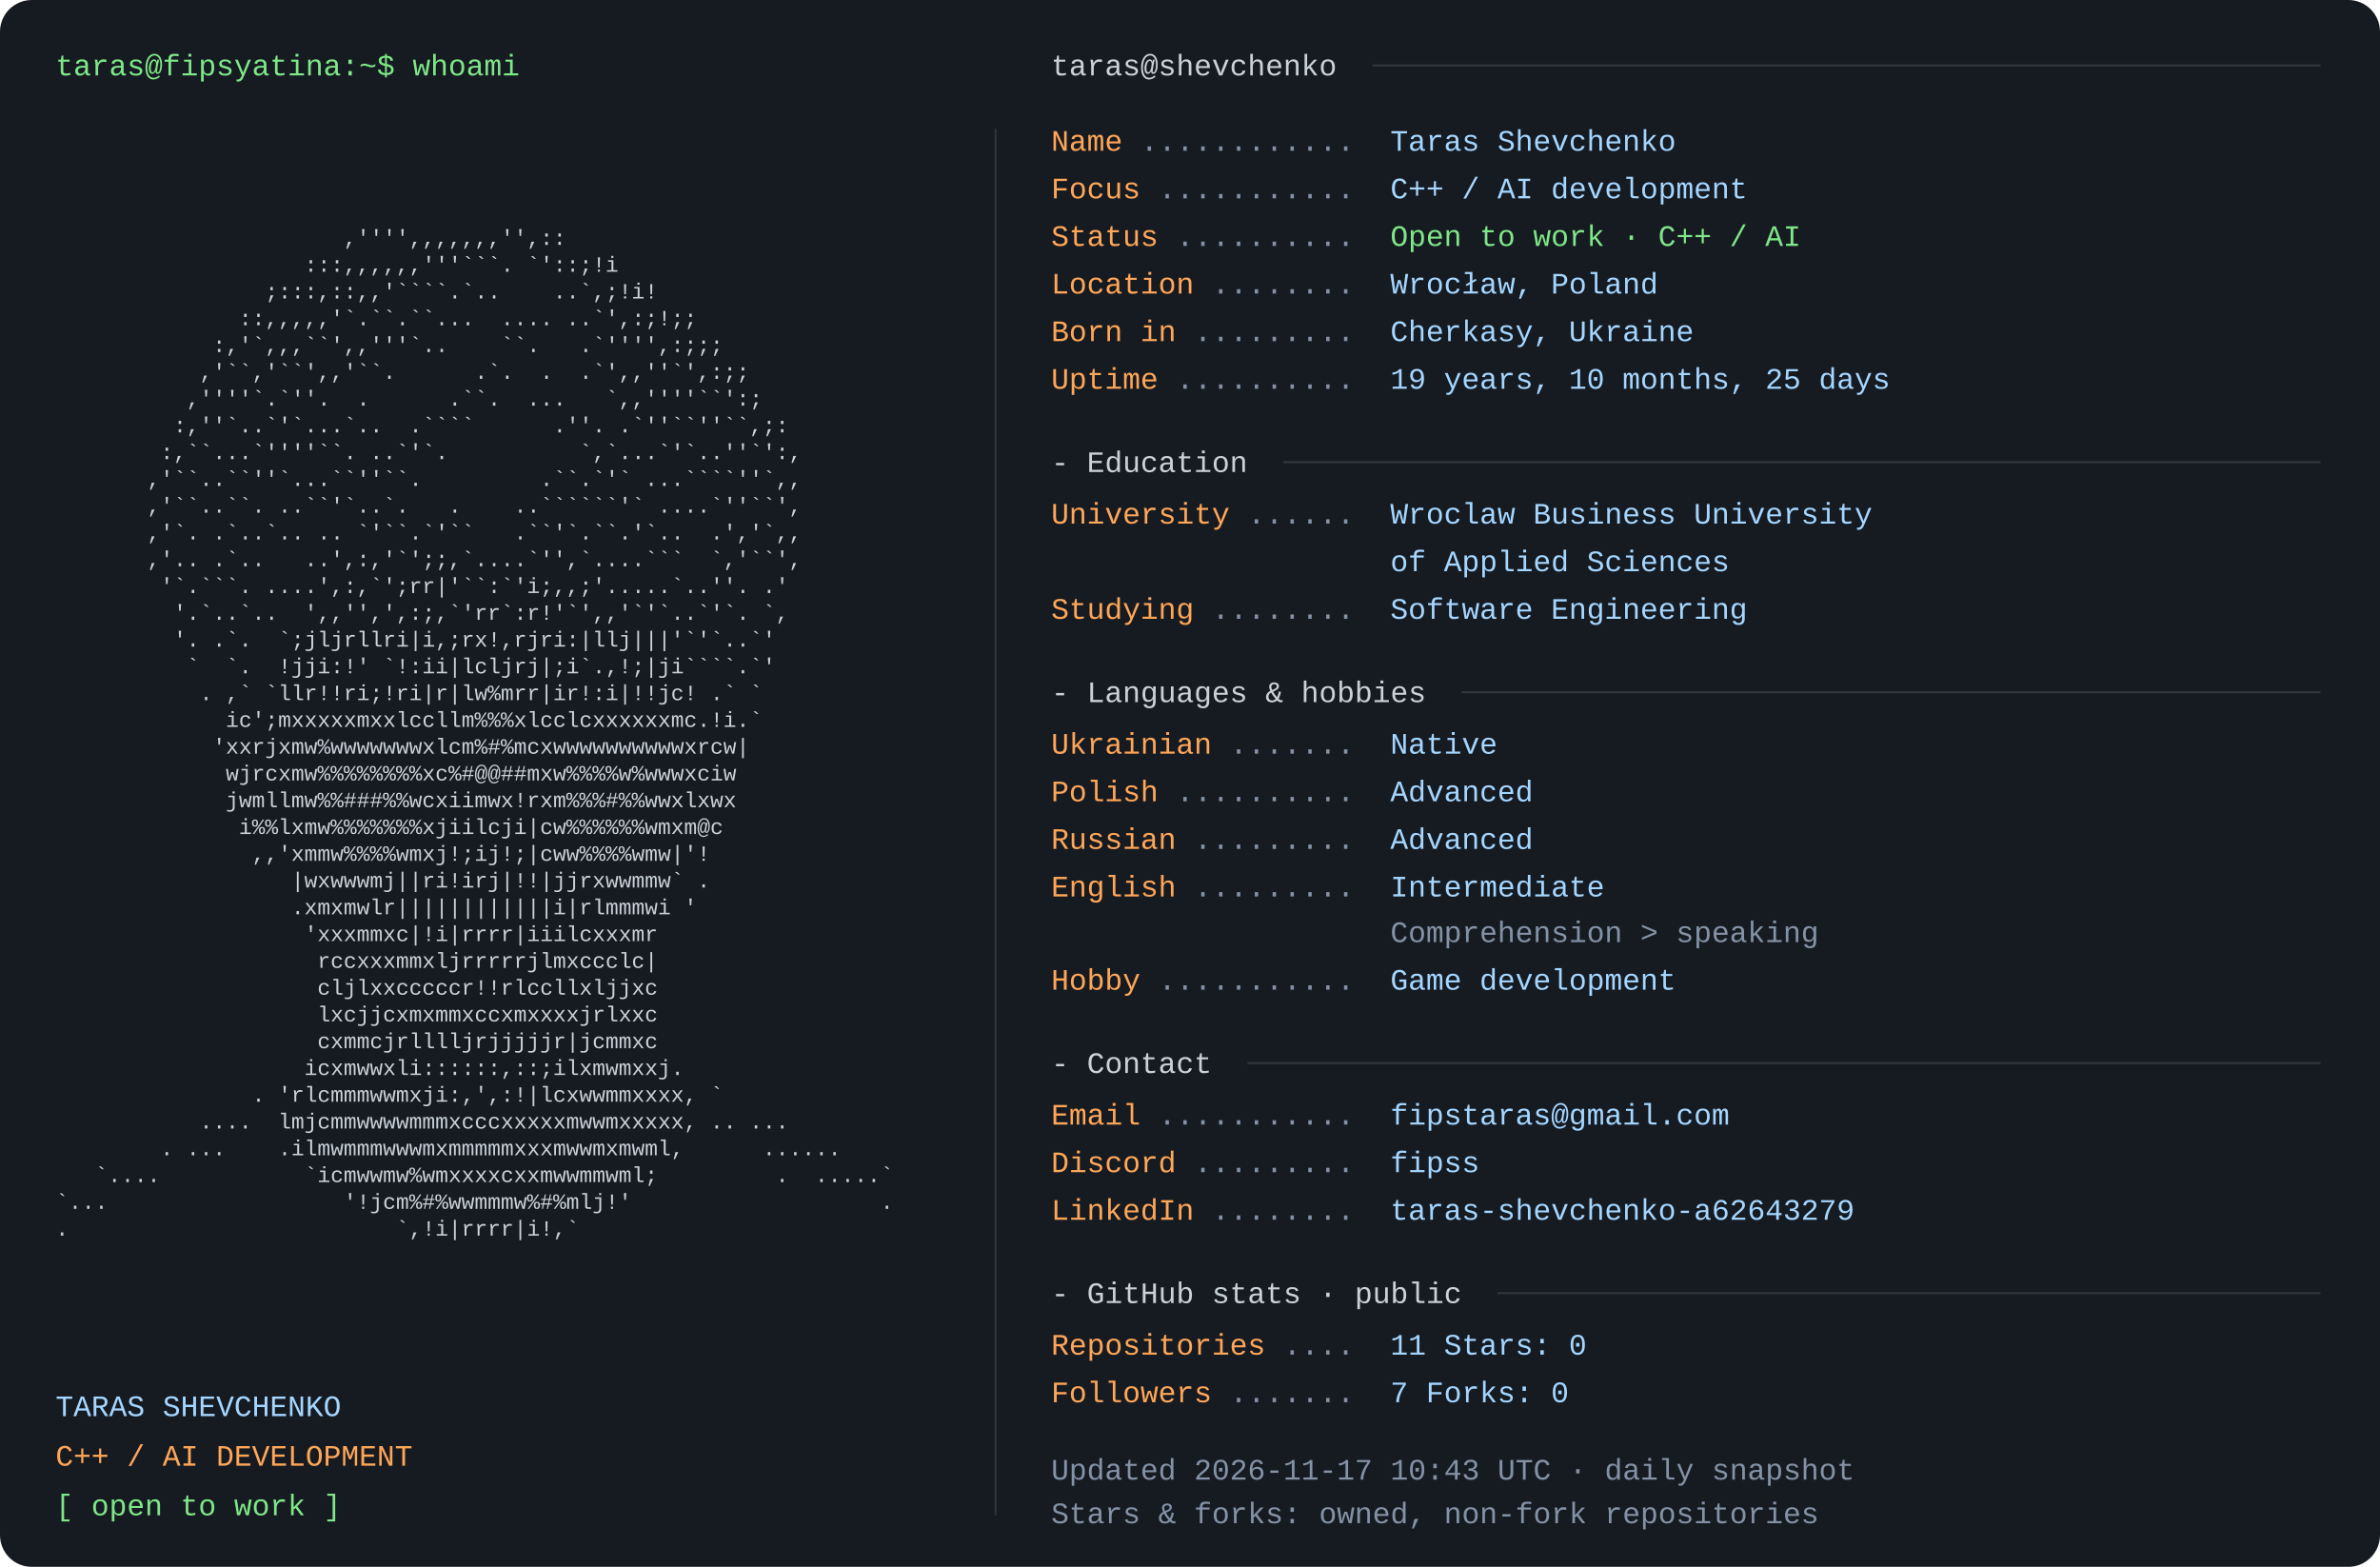
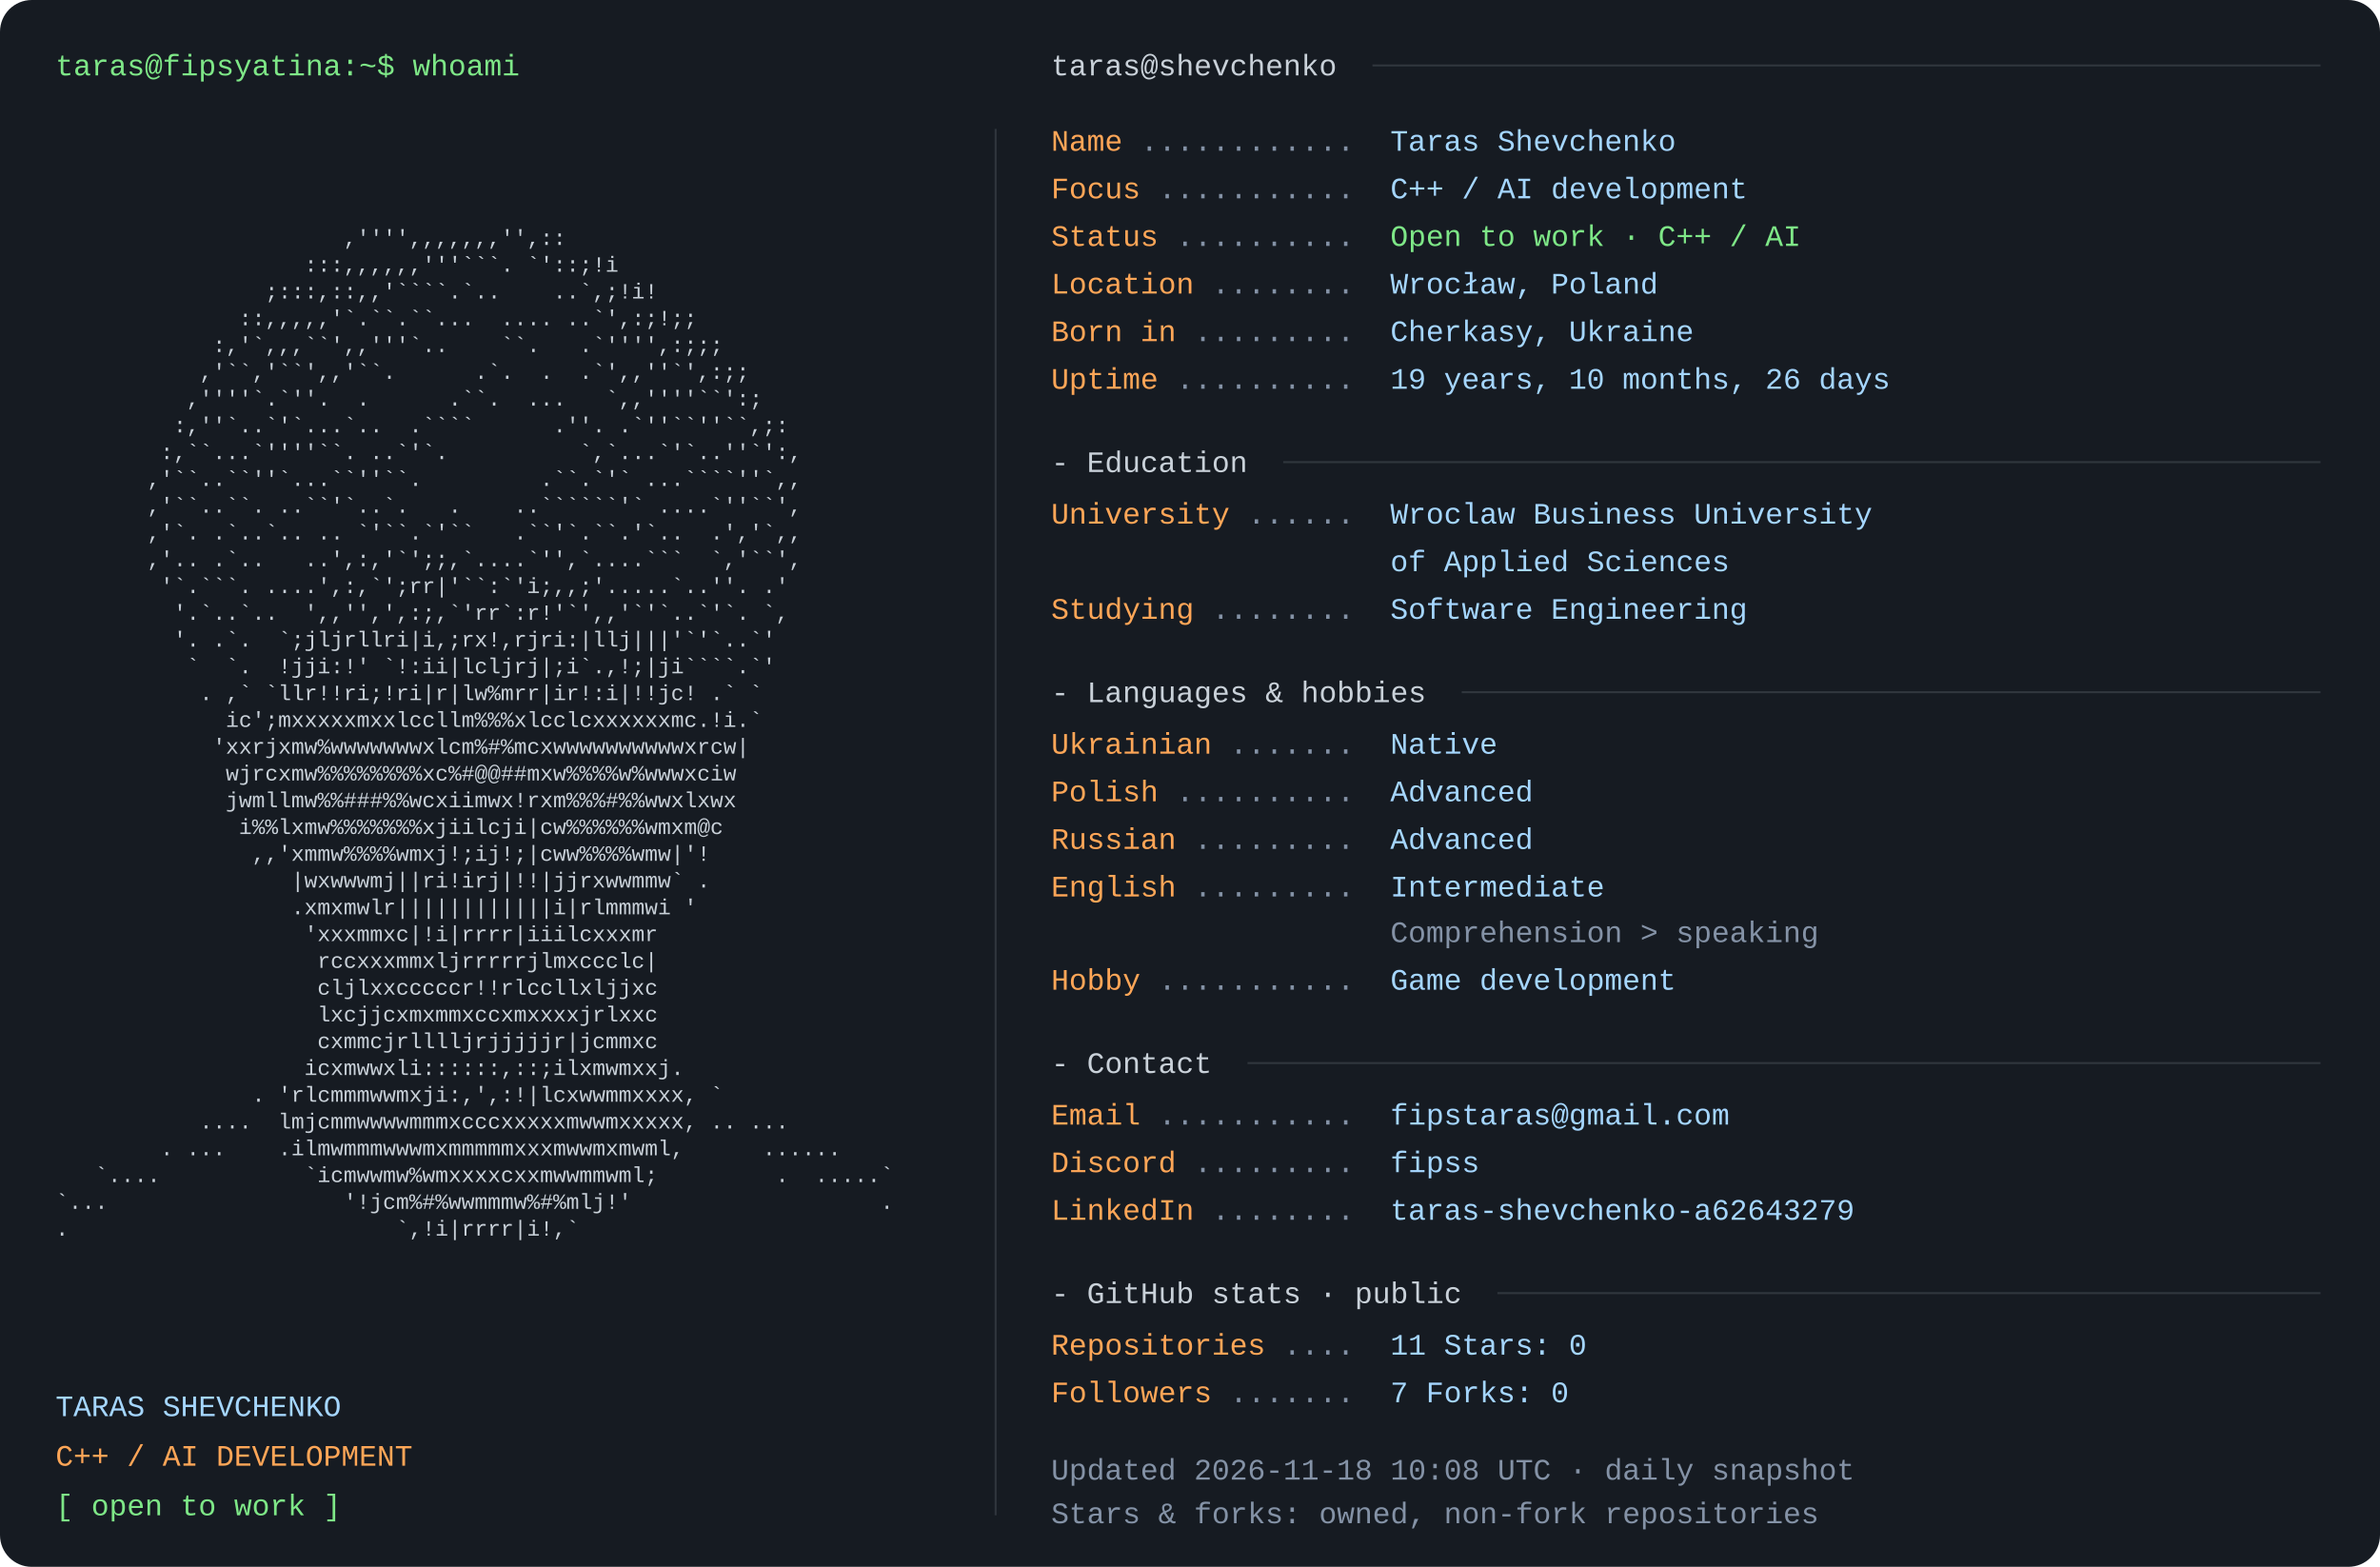
<svg xmlns="http://www.w3.org/2000/svg" width="1200" height="790" viewBox="0 0 1200 790" role="img" aria-labelledby="title desc">
  <rect width="1200" height="790" rx="16" fill="#161b22" />
  <style>text{font-family:Consolas,"Liberation Mono",Menlo,monospace;font-size:15px} .portrait{font-size:11px} text{white-space:pre}</style>
  <text x="28" y="38" fill="#7ee787">taras@fipsyatina:~$ whoami</text>
  <text x="28" y="110.0" fill="#c9d1d9" class="portrait" xml:space="preserve" textLength="460" lengthAdjust="spacingAndGlyphs">                                                                </text>
  <text x="28" y="123.5" fill="#c9d1d9" class="portrait" xml:space="preserve" textLength="460" lengthAdjust="spacingAndGlyphs">                      ,'''',,,,,,,'',::                         </text>
  <text x="28" y="137.0" fill="#c9d1d9" class="portrait" xml:space="preserve" textLength="460" lengthAdjust="spacingAndGlyphs">                   :::,,,,,,'''```. `'::;!i                     </text>
  <text x="28" y="150.5" fill="#c9d1d9" class="portrait" xml:space="preserve" textLength="460" lengthAdjust="spacingAndGlyphs">                ;:::,::,,'````.`..    ..`,;!i!                  </text>
  <text x="28" y="164.0" fill="#c9d1d9" class="portrait" xml:space="preserve" textLength="460" lengthAdjust="spacingAndGlyphs">              ::,,,,,'`.``.``...  .... ..`',:;!;;               </text>
  <text x="28" y="177.5" fill="#c9d1d9" class="portrait" xml:space="preserve" textLength="460" lengthAdjust="spacingAndGlyphs">            :,'`,,,``',,'''`..    ``.   .`'''',:;;;             </text>
  <text x="28" y="191.0" fill="#c9d1d9" class="portrait" xml:space="preserve" textLength="460" lengthAdjust="spacingAndGlyphs">           ,'``,'``',,'``.      .`.  .  .`',,''`',:;;           </text>
  <text x="28" y="204.5" fill="#c9d1d9" class="portrait" xml:space="preserve" textLength="460" lengthAdjust="spacingAndGlyphs">          ,''''`.`''.  .      .``.  ...   `,,''''``':;          </text>
  <text x="28" y="218.0" fill="#c9d1d9" class="portrait" xml:space="preserve" textLength="460" lengthAdjust="spacingAndGlyphs">         :,''`..`'`...`..  .````      .''. .`''``''``,;:        </text>
  <text x="28" y="231.5" fill="#c9d1d9" class="portrait" xml:space="preserve" textLength="460" lengthAdjust="spacingAndGlyphs">        :,``...`''''``. ..`'`.          `,`...`'`..''`':,       </text>
  <text x="28" y="245.0" fill="#c9d1d9" class="portrait" xml:space="preserve" textLength="460" lengthAdjust="spacingAndGlyphs">       ,'``..``''`...``''``.         .``.`'` ...````''`,,       </text>
  <text x="28" y="258.5" fill="#c9d1d9" class="portrait" xml:space="preserve" textLength="460" lengthAdjust="spacingAndGlyphs">       ,'``..``. ..``'`..`.   .    ..``````'` ....`''``',       </text>
  <text x="28" y="272.0" fill="#c9d1d9" class="portrait" xml:space="preserve" textLength="460" lengthAdjust="spacingAndGlyphs">       ,'`. .`..`.. .. `'``.`'``   .``'`.``.'`..  .','`,,       </text>
  <text x="28" y="285.5" fill="#c9d1d9" class="portrait" xml:space="preserve" textLength="460" lengthAdjust="spacingAndGlyphs">       ,'.. .`..   ..',:,'`';;,`....`'',`....```  `,'``',       </text>
  <text x="28" y="299.0" fill="#c9d1d9" class="portrait" xml:space="preserve" textLength="460" lengthAdjust="spacingAndGlyphs">        '`.```. ....',:,`';rr|'``:`'i;,,;'.....`..''. .'        </text>
  <text x="28" y="312.5" fill="#c9d1d9" class="portrait" xml:space="preserve" textLength="460" lengthAdjust="spacingAndGlyphs">         '.`..`..  ',,'',',:;,`'rr`:r!'`',,'`'`..`'`. `,        </text>
  <text x="28" y="326.0" fill="#c9d1d9" class="portrait" xml:space="preserve" textLength="460" lengthAdjust="spacingAndGlyphs">         '. .`.  `;jljrllri|i,;rx!,rjri:|llj|||'`'`..`'         </text>
  <text x="28" y="339.5" fill="#c9d1d9" class="portrait" xml:space="preserve" textLength="460" lengthAdjust="spacingAndGlyphs">          `  `.  !jji:!' `!:ii|lcljrj|;i`.,!;|ji````.`'         </text>
  <text x="28" y="353.0" fill="#c9d1d9" class="portrait" xml:space="preserve" textLength="460" lengthAdjust="spacingAndGlyphs">           . ,` `llr!!ri;!ri|r|lw%mrr|ir!:i|!!jc! .` `          </text>
  <text x="28" y="366.5" fill="#c9d1d9" class="portrait" xml:space="preserve" textLength="460" lengthAdjust="spacingAndGlyphs">             ic';mxxxxxmxxlccllm%%%xlcclcxxxxxxmc.!i.`          </text>
  <text x="28" y="380.0" fill="#c9d1d9" class="portrait" xml:space="preserve" textLength="460" lengthAdjust="spacingAndGlyphs">            'xxrjxmw%wwwwwwwxlcm%#%mcxwwwwwwwwwwxrcw|           </text>
  <text x="28" y="393.5" fill="#c9d1d9" class="portrait" xml:space="preserve" textLength="460" lengthAdjust="spacingAndGlyphs">             wjrcxmw%%%%%%%%xc%#@@##mxw%%%%w%wwwxciw            </text>
  <text x="28" y="407.0" fill="#c9d1d9" class="portrait" xml:space="preserve" textLength="460" lengthAdjust="spacingAndGlyphs">             jwmllmw%%###%%wcxiimwx!rxm%%%#%%wwxlxwx            </text>
  <text x="28" y="420.5" fill="#c9d1d9" class="portrait" xml:space="preserve" textLength="460" lengthAdjust="spacingAndGlyphs">              i%%lxmw%%%%%%%xjiilcji|cw%%%%%%wmxm@c             </text>
  <text x="28" y="434.0" fill="#c9d1d9" class="portrait" xml:space="preserve" textLength="460" lengthAdjust="spacingAndGlyphs">               ,,'xmmw%%%%wmxj!;ij!;|cww%%%%wmw|'!              </text>
  <text x="28" y="447.5" fill="#c9d1d9" class="portrait" xml:space="preserve" textLength="460" lengthAdjust="spacingAndGlyphs">                  |wxwwwmj||ri!irj|!!|jjrxwwmmw` .              </text>
  <text x="28" y="461.0" fill="#c9d1d9" class="portrait" xml:space="preserve" textLength="460" lengthAdjust="spacingAndGlyphs">                  .xmxmwlr||||||||||||i|rlmmmwi '               </text>
  <text x="28" y="474.5" fill="#c9d1d9" class="portrait" xml:space="preserve" textLength="460" lengthAdjust="spacingAndGlyphs">                   'xxxmmxc|!i|rrrr|iiilcxxxmr                  </text>
  <text x="28" y="488.0" fill="#c9d1d9" class="portrait" xml:space="preserve" textLength="460" lengthAdjust="spacingAndGlyphs">                    rccxxxmmxljrrrrrjlmxccclc|                  </text>
  <text x="28" y="501.5" fill="#c9d1d9" class="portrait" xml:space="preserve" textLength="460" lengthAdjust="spacingAndGlyphs">                    cljlxxcccccr!!rlccllxljjxc                  </text>
  <text x="28" y="515.0" fill="#c9d1d9" class="portrait" xml:space="preserve" textLength="460" lengthAdjust="spacingAndGlyphs">                    lxcjjcxmxmmxccxmxxxxjrlxxc                  </text>
  <text x="28" y="528.5" fill="#c9d1d9" class="portrait" xml:space="preserve" textLength="460" lengthAdjust="spacingAndGlyphs">                    cxmmcjrlllljrjjjjjr|jcmmxc                  </text>
  <text x="28" y="542.0" fill="#c9d1d9" class="portrait" xml:space="preserve" textLength="460" lengthAdjust="spacingAndGlyphs">                   icxmwwxli::::::,::;ilxmwmxxj.                </text>
  <text x="28" y="555.5" fill="#c9d1d9" class="portrait" xml:space="preserve" textLength="460" lengthAdjust="spacingAndGlyphs">               . 'rlcmmmwwmxji:,',:!|lcxwwmmxxxx, `             </text>
  <text x="28" y="569.0" fill="#c9d1d9" class="portrait" xml:space="preserve" textLength="460" lengthAdjust="spacingAndGlyphs">           ....  lmjcmmwwwwmmmxcccxxxxxmwwmxxxxx, .. ...        </text>
  <text x="28" y="582.5" fill="#c9d1d9" class="portrait" xml:space="preserve" textLength="460" lengthAdjust="spacingAndGlyphs">        . ...    .ilmwmmmwwwmxmmmmmxxxmwwmxmwml,      ......    </text>
  <text x="28" y="596.0" fill="#c9d1d9" class="portrait" xml:space="preserve" textLength="460" lengthAdjust="spacingAndGlyphs">   `....           `icmwwmw%wmxxxxcxxmwwmmwml;         .  .....`</text>
  <text x="28" y="609.5" fill="#c9d1d9" class="portrait" xml:space="preserve" textLength="460" lengthAdjust="spacingAndGlyphs">`...                  '!jcm%#%wwmmmw%#%mlj!'                   .</text>
  <text x="28" y="623.0" fill="#c9d1d9" class="portrait" xml:space="preserve" textLength="460" lengthAdjust="spacingAndGlyphs">.                         `,!i|rrrr|i!,`                        </text>
  <text x="28" y="636.5" fill="#c9d1d9" class="portrait" xml:space="preserve" textLength="460" lengthAdjust="spacingAndGlyphs">                                                                </text>
  <text x="28" y="714" fill="#a5d6ff">TARAS SHEVCHENKO</text>
  <text x="28" y="739" fill="#ffa657">C++ / AI DEVELOPMENT</text>
  <text x="28" y="764" fill="#7ee787">[ open to work ]</text>
  <path d="M502 65 V764" stroke="#30363d" />
  <text x="530" y="38" fill="#c9d1d9">taras@shevchenko</text>
  <path d="M692 33 H1170" stroke="#30363d" />
  <text x="530" y="76" fill="#ffa657">Name</text>
  <text x="575" y="76" fill="#8492a6"> ............ </text>
  <text x="701" y="76" fill="#a5d6ff">Taras Shevchenko</text>
  <text x="530" y="100" fill="#ffa657">Focus</text>
  <text x="584" y="100" fill="#8492a6"> ........... </text>
  <text x="701" y="100" fill="#a5d6ff">C++ / AI development</text>
  <text x="530" y="124" fill="#ffa657">Status</text>
  <text x="593" y="124" fill="#8492a6"> .......... </text>
  <text x="701" y="124" fill="#7ee787">Open to work · C++ / AI</text>
  <text x="530" y="148" fill="#ffa657">Location</text>
  <text x="611" y="148" fill="#8492a6"> ........ </text>
  <text x="701" y="148" fill="#a5d6ff">Wrocław, Poland</text>
  <text x="530" y="172" fill="#ffa657">Born in</text>
  <text x="602" y="172" fill="#8492a6"> ......... </text>
  <text x="701" y="172" fill="#a5d6ff">Cherkasy, Ukraine</text>
  <text x="530" y="196" fill="#ffa657">Uptime</text>
  <text x="593" y="196" fill="#8492a6"> .......... </text>
-   <text x="701" y="196" fill="#a5d6ff">19 years, 10 months, 25 days</text>
+   <text x="701" y="196" fill="#a5d6ff">19 years, 10 months, 26 days</text>
  <text x="530" y="238" fill="#c9d1d9">- Education</text>
  <path d="M647 233 H1170" stroke="#30363d" />
  <text x="530" y="264" fill="#ffa657">University</text>
  <text x="629" y="264" fill="#8492a6"> ...... </text>
  <text x="701" y="264" fill="#a5d6ff">Wroclaw Business University</text>
  <text x="701" y="288" fill="#a5d6ff">of Applied Sciences</text>
  <text x="530" y="312" fill="#ffa657">Studying</text>
  <text x="611" y="312" fill="#8492a6"> ........ </text>
  <text x="701" y="312" fill="#a5d6ff">Software Engineering</text>
  <text x="530" y="354" fill="#c9d1d9">- Languages &amp; hobbies</text>
  <path d="M737 349 H1170" stroke="#30363d" />
  <text x="530" y="380" fill="#ffa657">Ukrainian</text>
  <text x="620" y="380" fill="#8492a6"> ....... </text>
  <text x="701" y="380" fill="#a5d6ff">Native</text>
  <text x="530" y="404" fill="#ffa657">Polish</text>
  <text x="593" y="404" fill="#8492a6"> .......... </text>
  <text x="701" y="404" fill="#a5d6ff">Advanced</text>
  <text x="530" y="428" fill="#ffa657">Russian</text>
  <text x="602" y="428" fill="#8492a6"> ......... </text>
  <text x="701" y="428" fill="#a5d6ff">Advanced</text>
  <text x="530" y="452" fill="#ffa657">English</text>
  <text x="602" y="452" fill="#8492a6"> ......... </text>
  <text x="701" y="452" fill="#a5d6ff">Intermediate</text>
  <text x="701" y="475" fill="#8492a6">Comprehension &gt; speaking</text>
  <text x="530" y="499" fill="#ffa657">Hobby</text>
  <text x="584" y="499" fill="#8492a6"> ........... </text>
  <text x="701" y="499" fill="#a5d6ff">Game development</text>
  <text x="530" y="541" fill="#c9d1d9">- Contact</text>
  <path d="M629 536 H1170" stroke="#30363d" />
  <text x="530" y="567" fill="#ffa657">Email</text>
  <text x="584" y="567" fill="#8492a6"> ........... </text>
  <text x="701" y="567" fill="#a5d6ff">fipstaras@gmail.com</text>
  <text x="530" y="591" fill="#ffa657">Discord</text>
  <text x="602" y="591" fill="#8492a6"> ......... </text>
  <text x="701" y="591" fill="#a5d6ff">fipss</text>
  <text x="530" y="615" fill="#ffa657">LinkedIn</text>
  <text x="611" y="615" fill="#8492a6"> ........ </text>
  <text x="701" y="615" fill="#a5d6ff">taras-shevchenko-a62643279</text>
  <text x="530" y="657" fill="#c9d1d9">- GitHub stats · public</text>
  <path d="M755 652 H1170" stroke="#30363d" />
  <text x="530" y="683" fill="#ffa657">Repositories</text>
  <text x="647" y="683" fill="#8492a6"> .... </text>
  <text x="701" y="683" fill="#a5d6ff">11       Stars: 0</text>
  <text x="530" y="707" fill="#ffa657">Followers</text>
  <text x="620" y="707" fill="#8492a6"> ....... </text>
  <text x="701" y="707" fill="#a5d6ff">7       Forks: 0</text>
-   <text x="530" y="746" fill="#8492a6">Updated 2026-11-17 10:43 UTC · daily snapshot</text>
+   <text x="530" y="746" fill="#8492a6">Updated 2026-11-18 10:08 UTC · daily snapshot</text>
  <text x="530" y="768" fill="#8492a6">Stars &amp; forks: owned, non-fork repositories</text>
</svg>
